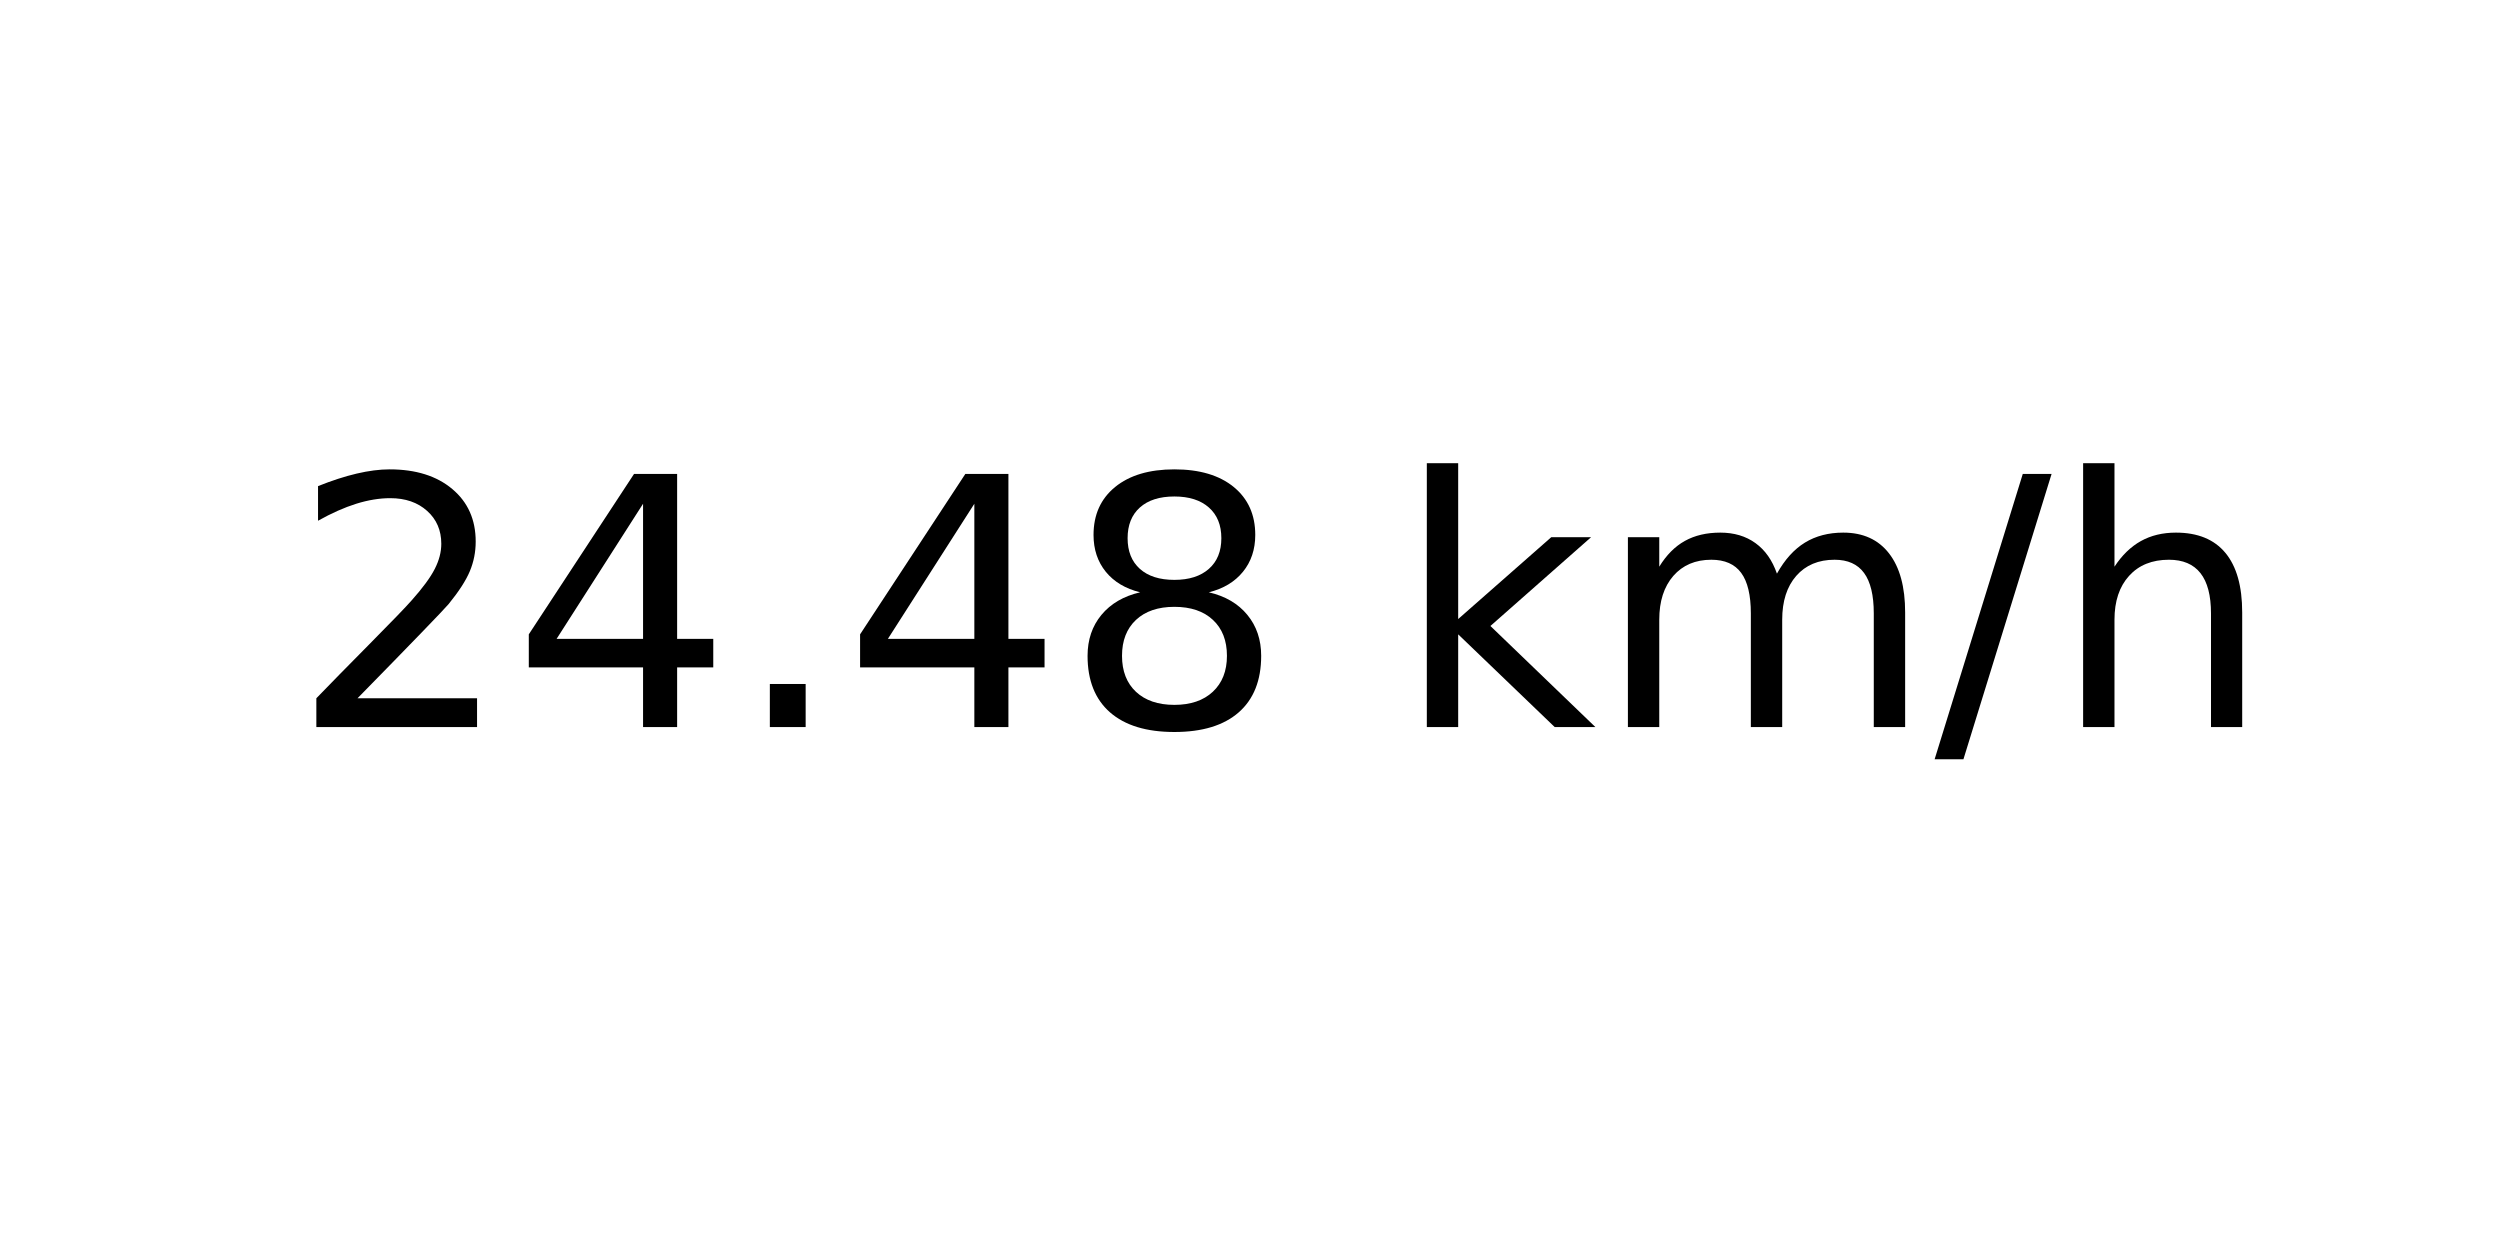
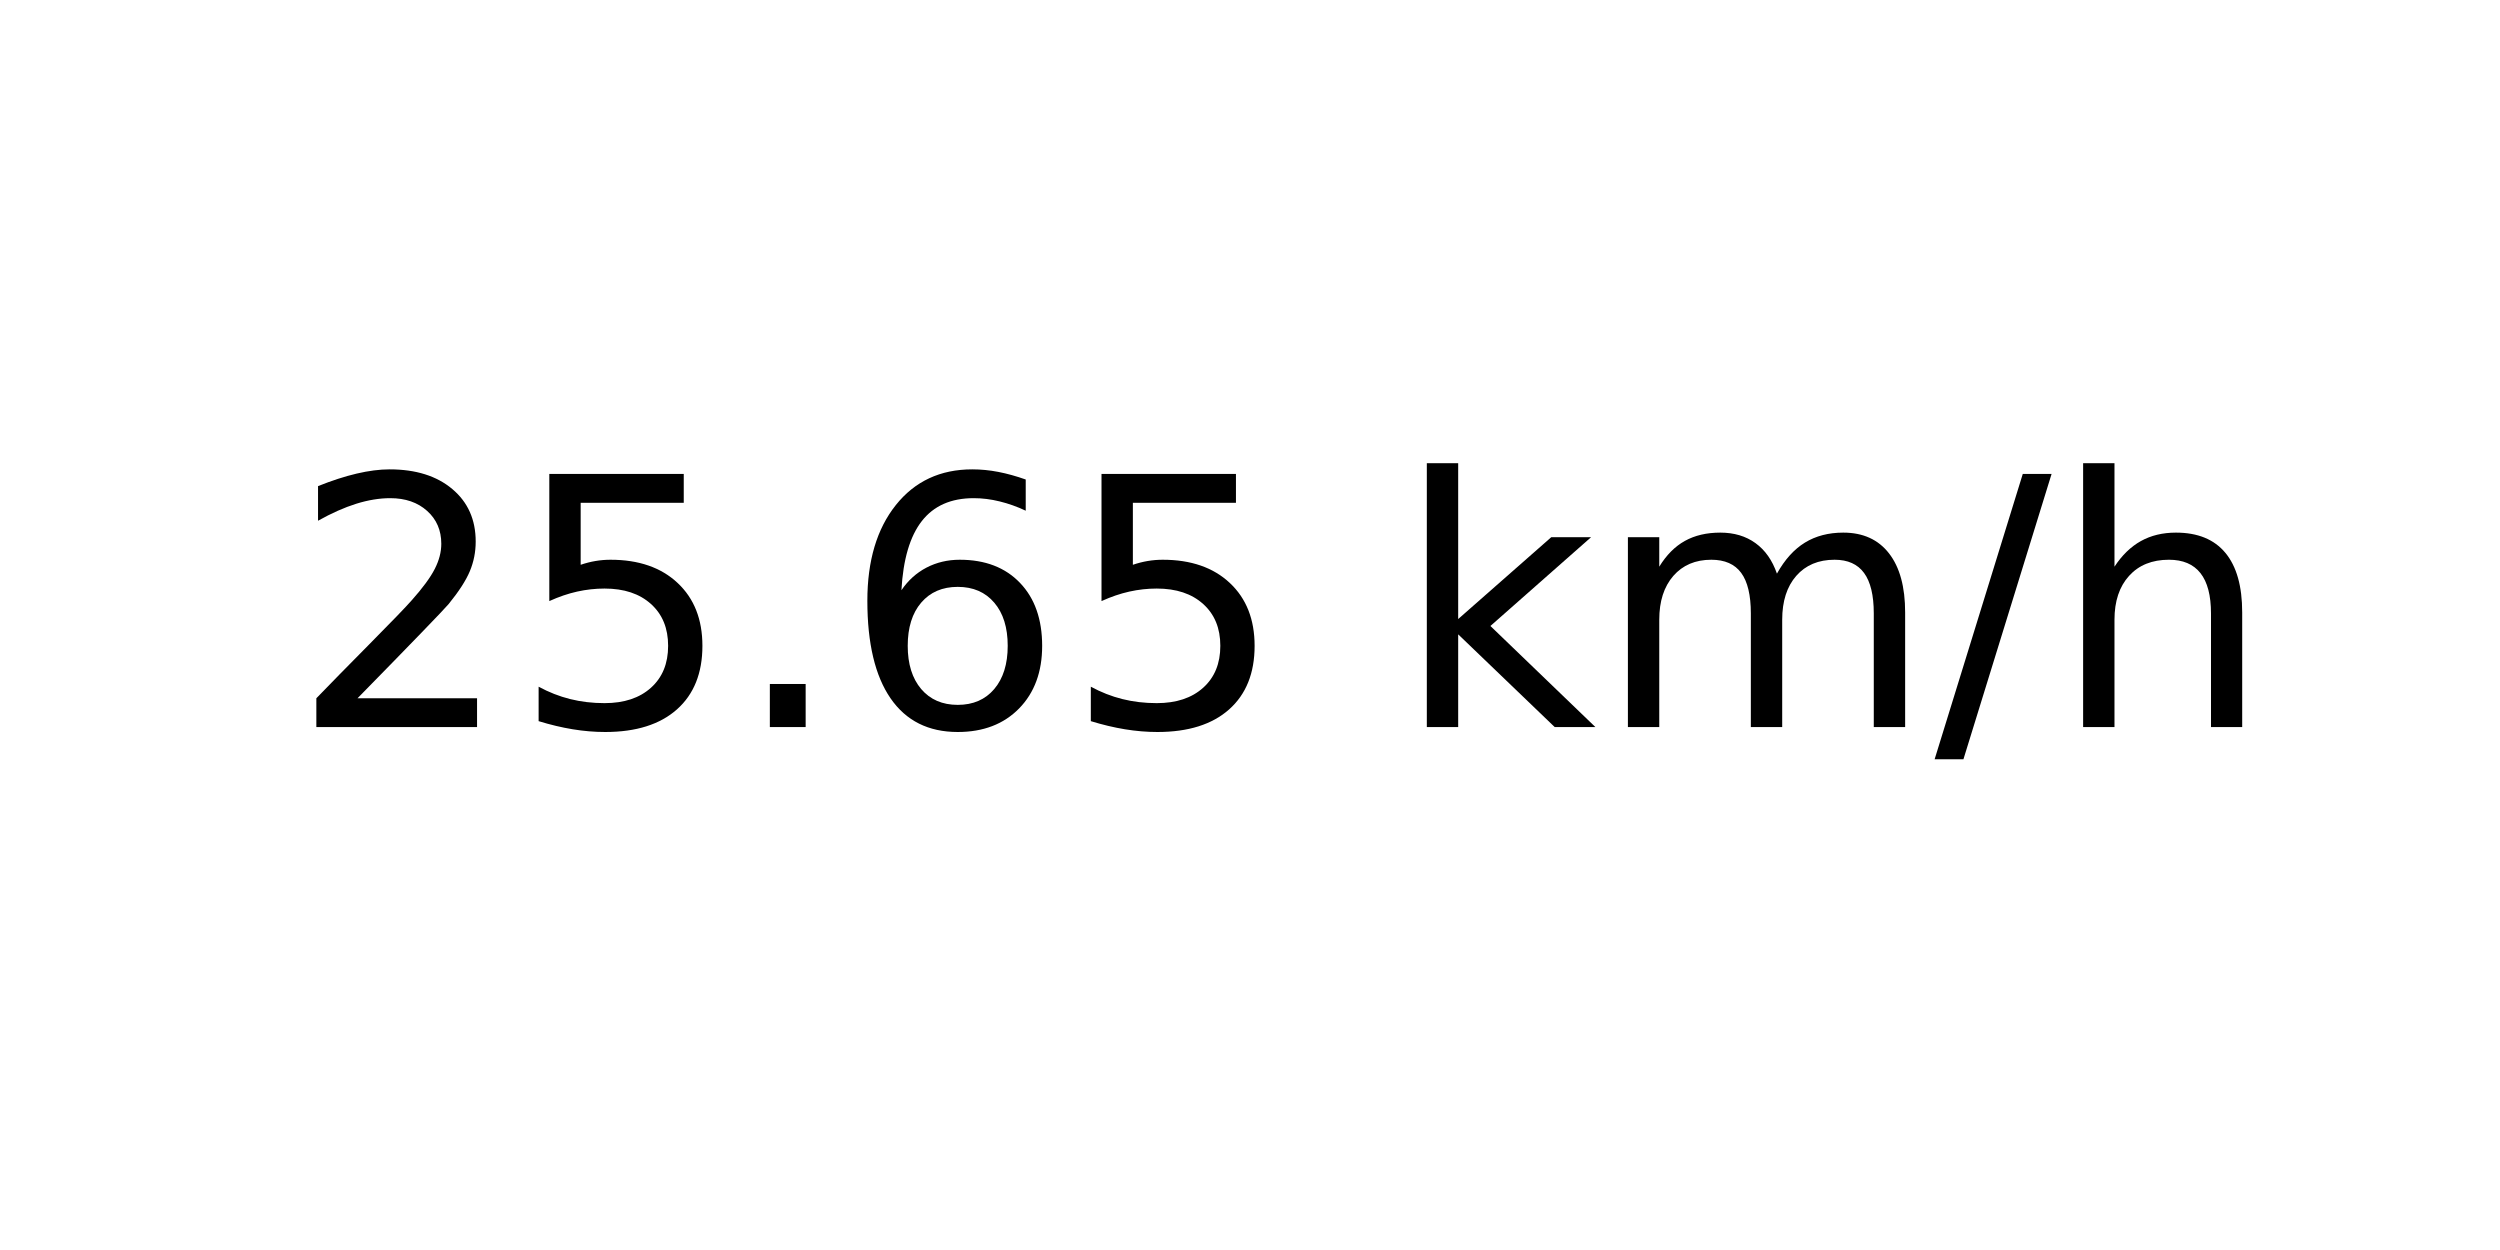
<svg xmlns="http://www.w3.org/2000/svg" xmlns:xlink="http://www.w3.org/1999/xlink" width="72pt" height="36pt" viewBox="0 0 72 36" version="1.1">
  <defs>
    <style type="text/css">*{stroke-linejoin: round; stroke-linecap: butt}</style>
  </defs>
  <g id="figure_1">
    <g id="axes_1">
      <g id="text_1">
        <g transform="translate(8.378125 20.93937) scale(0.1 -0.1)">
          <defs>
            <path id="DejaVuSans-32" d="M 1228 531  L 3431 531  L 3431 0  L 469 0  L 469 531  Q 828 903 1448 1529  Q 2069 2156 2228 2338  Q 2531 2678 2651 2914  Q 2772 3150 2772 3378  Q 2772 3750 2511 3984  Q 2250 4219 1831 4219  Q 1534 4219 1204 4116  Q 875 4013 500 3803  L 500 4441  Q 881 4594 1212 4672  Q 1544 4750 1819 4750  Q 2544 4750 2975 4387  Q 3406 4025 3406 3419  Q 3406 3131 3298 2873  Q 3191 2616 2906 2266  Q 2828 2175 2409 1742  Q 1991 1309 1228 531  z " transform="scale(0.015625)" />
-             <path id="DejaVuSans-34" d="M 2419 4116  L 825 1625  L 2419 1625  L 2419 4116  z M 2253 4666  L 3047 4666  L 3047 1625  L 3713 1625  L 3713 1100  L 3047 1100  L 3047 0  L 2419 0  L 2419 1100  L 313 1100  L 313 1709  L 2253 4666  z " transform="scale(0.015625)" />
+             <path id="DejaVuSans-35" d="M 691 4666  L 3169 4666  L 3169 4134  L 1269 4134  L 1269 2991  Q 1406 3038 1543 3061  Q 1681 3084 1819 3084  Q 2600 3084 3056 2656  Q 3513 2228 3513 1497  Q 3513 744 3044 326  Q 2575 -91 1722 -91  Q 1428 -91 1123 -41  Q 819 9 494 109  L 494 744  Q 775 591 1075 516  Q 1375 441 1709 441  Q 2250 441 2565 725  Q 2881 1009 2881 1497  Q 2881 1984 2565 2268  Q 2250 2553 1709 2553  Q 1456 2553 1204 2497  Q 953 2441 691 2322  L 691 4666  z " transform="scale(0.015625)" />
            <path id="DejaVuSans-2e" d="M 684 794  L 1344 794  L 1344 0  L 684 0  L 684 794  z " transform="scale(0.015625)" />
-             <path id="DejaVuSans-38" d="M 2034 2216  Q 1584 2216 1326 1975  Q 1069 1734 1069 1313  Q 1069 891 1326 650  Q 1584 409 2034 409  Q 2484 409 2743 651  Q 3003 894 3003 1313  Q 3003 1734 2745 1975  Q 2488 2216 2034 2216  z M 1403 2484  Q 997 2584 770 2862  Q 544 3141 544 3541  Q 544 4100 942 4425  Q 1341 4750 2034 4750  Q 2731 4750 3128 4425  Q 3525 4100 3525 3541  Q 3525 3141 3298 2862  Q 3072 2584 2669 2484  Q 3125 2378 3379 2068  Q 3634 1759 3634 1313  Q 3634 634 3220 271  Q 2806 -91 2034 -91  Q 1263 -91 848 271  Q 434 634 434 1313  Q 434 1759 690 2068  Q 947 2378 1403 2484  z M 1172 3481  Q 1172 3119 1398 2916  Q 1625 2713 2034 2713  Q 2441 2713 2670 2916  Q 2900 3119 2900 3481  Q 2900 3844 2670 4047  Q 2441 4250 2034 4250  Q 1625 4250 1398 4047  Q 1172 3844 1172 3481  z " transform="scale(0.015625)" />
+             <path id="DejaVuSans-36" d="M 2113 2584  Q 1688 2584 1439 2293  Q 1191 2003 1191 1497  Q 1191 994 1439 701  Q 1688 409 2113 409  Q 2538 409 2786 701  Q 3034 994 3034 1497  Q 3034 2003 2786 2293  Q 2538 2584 2113 2584  z M 3366 4563  L 3366 3988  Q 3128 4100 2886 4159  Q 2644 4219 2406 4219  Q 1781 4219 1451 3797  Q 1122 3375 1075 2522  Q 1259 2794 1537 2939  Q 1816 3084 2150 3084  Q 2853 3084 3261 2657  Q 3669 2231 3669 1497  Q 3669 778 3244 343  Q 2819 -91 2113 -91  Q 1303 -91 875 529  Q 447 1150 447 2328  Q 447 3434 972 4092  Q 1497 4750 2381 4750  Q 2619 4750 2861 4703  Q 3103 4656 3366 4563  z " transform="scale(0.015625)" />
            <path id="DejaVuSans-20" transform="scale(0.015625)" />
            <path id="DejaVuSans-6b" d="M 581 4863  L 1159 4863  L 1159 1991  L 2875 3500  L 3609 3500  L 1753 1863  L 3688 0  L 2938 0  L 1159 1709  L 1159 0  L 581 0  L 581 4863  z " transform="scale(0.015625)" />
            <path id="DejaVuSans-6d" d="M 3328 2828  Q 3544 3216 3844 3400  Q 4144 3584 4550 3584  Q 5097 3584 5394 3201  Q 5691 2819 5691 2113  L 5691 0  L 5113 0  L 5113 2094  Q 5113 2597 4934 2840  Q 4756 3084 4391 3084  Q 3944 3084 3684 2787  Q 3425 2491 3425 1978  L 3425 0  L 2847 0  L 2847 2094  Q 2847 2600 2669 2842  Q 2491 3084 2119 3084  Q 1678 3084 1418 2786  Q 1159 2488 1159 1978  L 1159 0  L 581 0  L 581 3500  L 1159 3500  L 1159 2956  Q 1356 3278 1631 3431  Q 1906 3584 2284 3584  Q 2666 3584 2933 3390  Q 3200 3197 3328 2828  z " transform="scale(0.015625)" />
            <path id="DejaVuSans-2f" d="M 1625 4666  L 2156 4666  L 531 -594  L 0 -594  L 1625 4666  z " transform="scale(0.015625)" />
            <path id="DejaVuSans-68" d="M 3513 2113  L 3513 0  L 2938 0  L 2938 2094  Q 2938 2591 2744 2837  Q 2550 3084 2163 3084  Q 1697 3084 1428 2787  Q 1159 2491 1159 1978  L 1159 0  L 581 0  L 581 4863  L 1159 4863  L 1159 2956  Q 1366 3272 1645 3428  Q 1925 3584 2291 3584  Q 2894 3584 3203 3211  Q 3513 2838 3513 2113  z " transform="scale(0.015625)" />
          </defs>
          <use xlink:href="#DejaVuSans-32" />
-           <use xlink:href="#DejaVuSans-34" x="63.623" />
+           <use xlink:href="#DejaVuSans-35" x="63.623" />
          <use xlink:href="#DejaVuSans-2e" x="127.246" />
-           <use xlink:href="#DejaVuSans-34" x="159.033" />
-           <use xlink:href="#DejaVuSans-38" x="222.656" />
+           <use xlink:href="#DejaVuSans-36" x="159.033" />
+           <use xlink:href="#DejaVuSans-35" x="222.656" />
          <use xlink:href="#DejaVuSans-20" x="286.279" />
          <use xlink:href="#DejaVuSans-6b" x="318.066" />
          <use xlink:href="#DejaVuSans-6d" x="375.977" />
          <use xlink:href="#DejaVuSans-2f" x="473.389" />
          <use xlink:href="#DejaVuSans-68" x="507.08" />
        </g>
      </g>
    </g>
  </g>
</svg>
